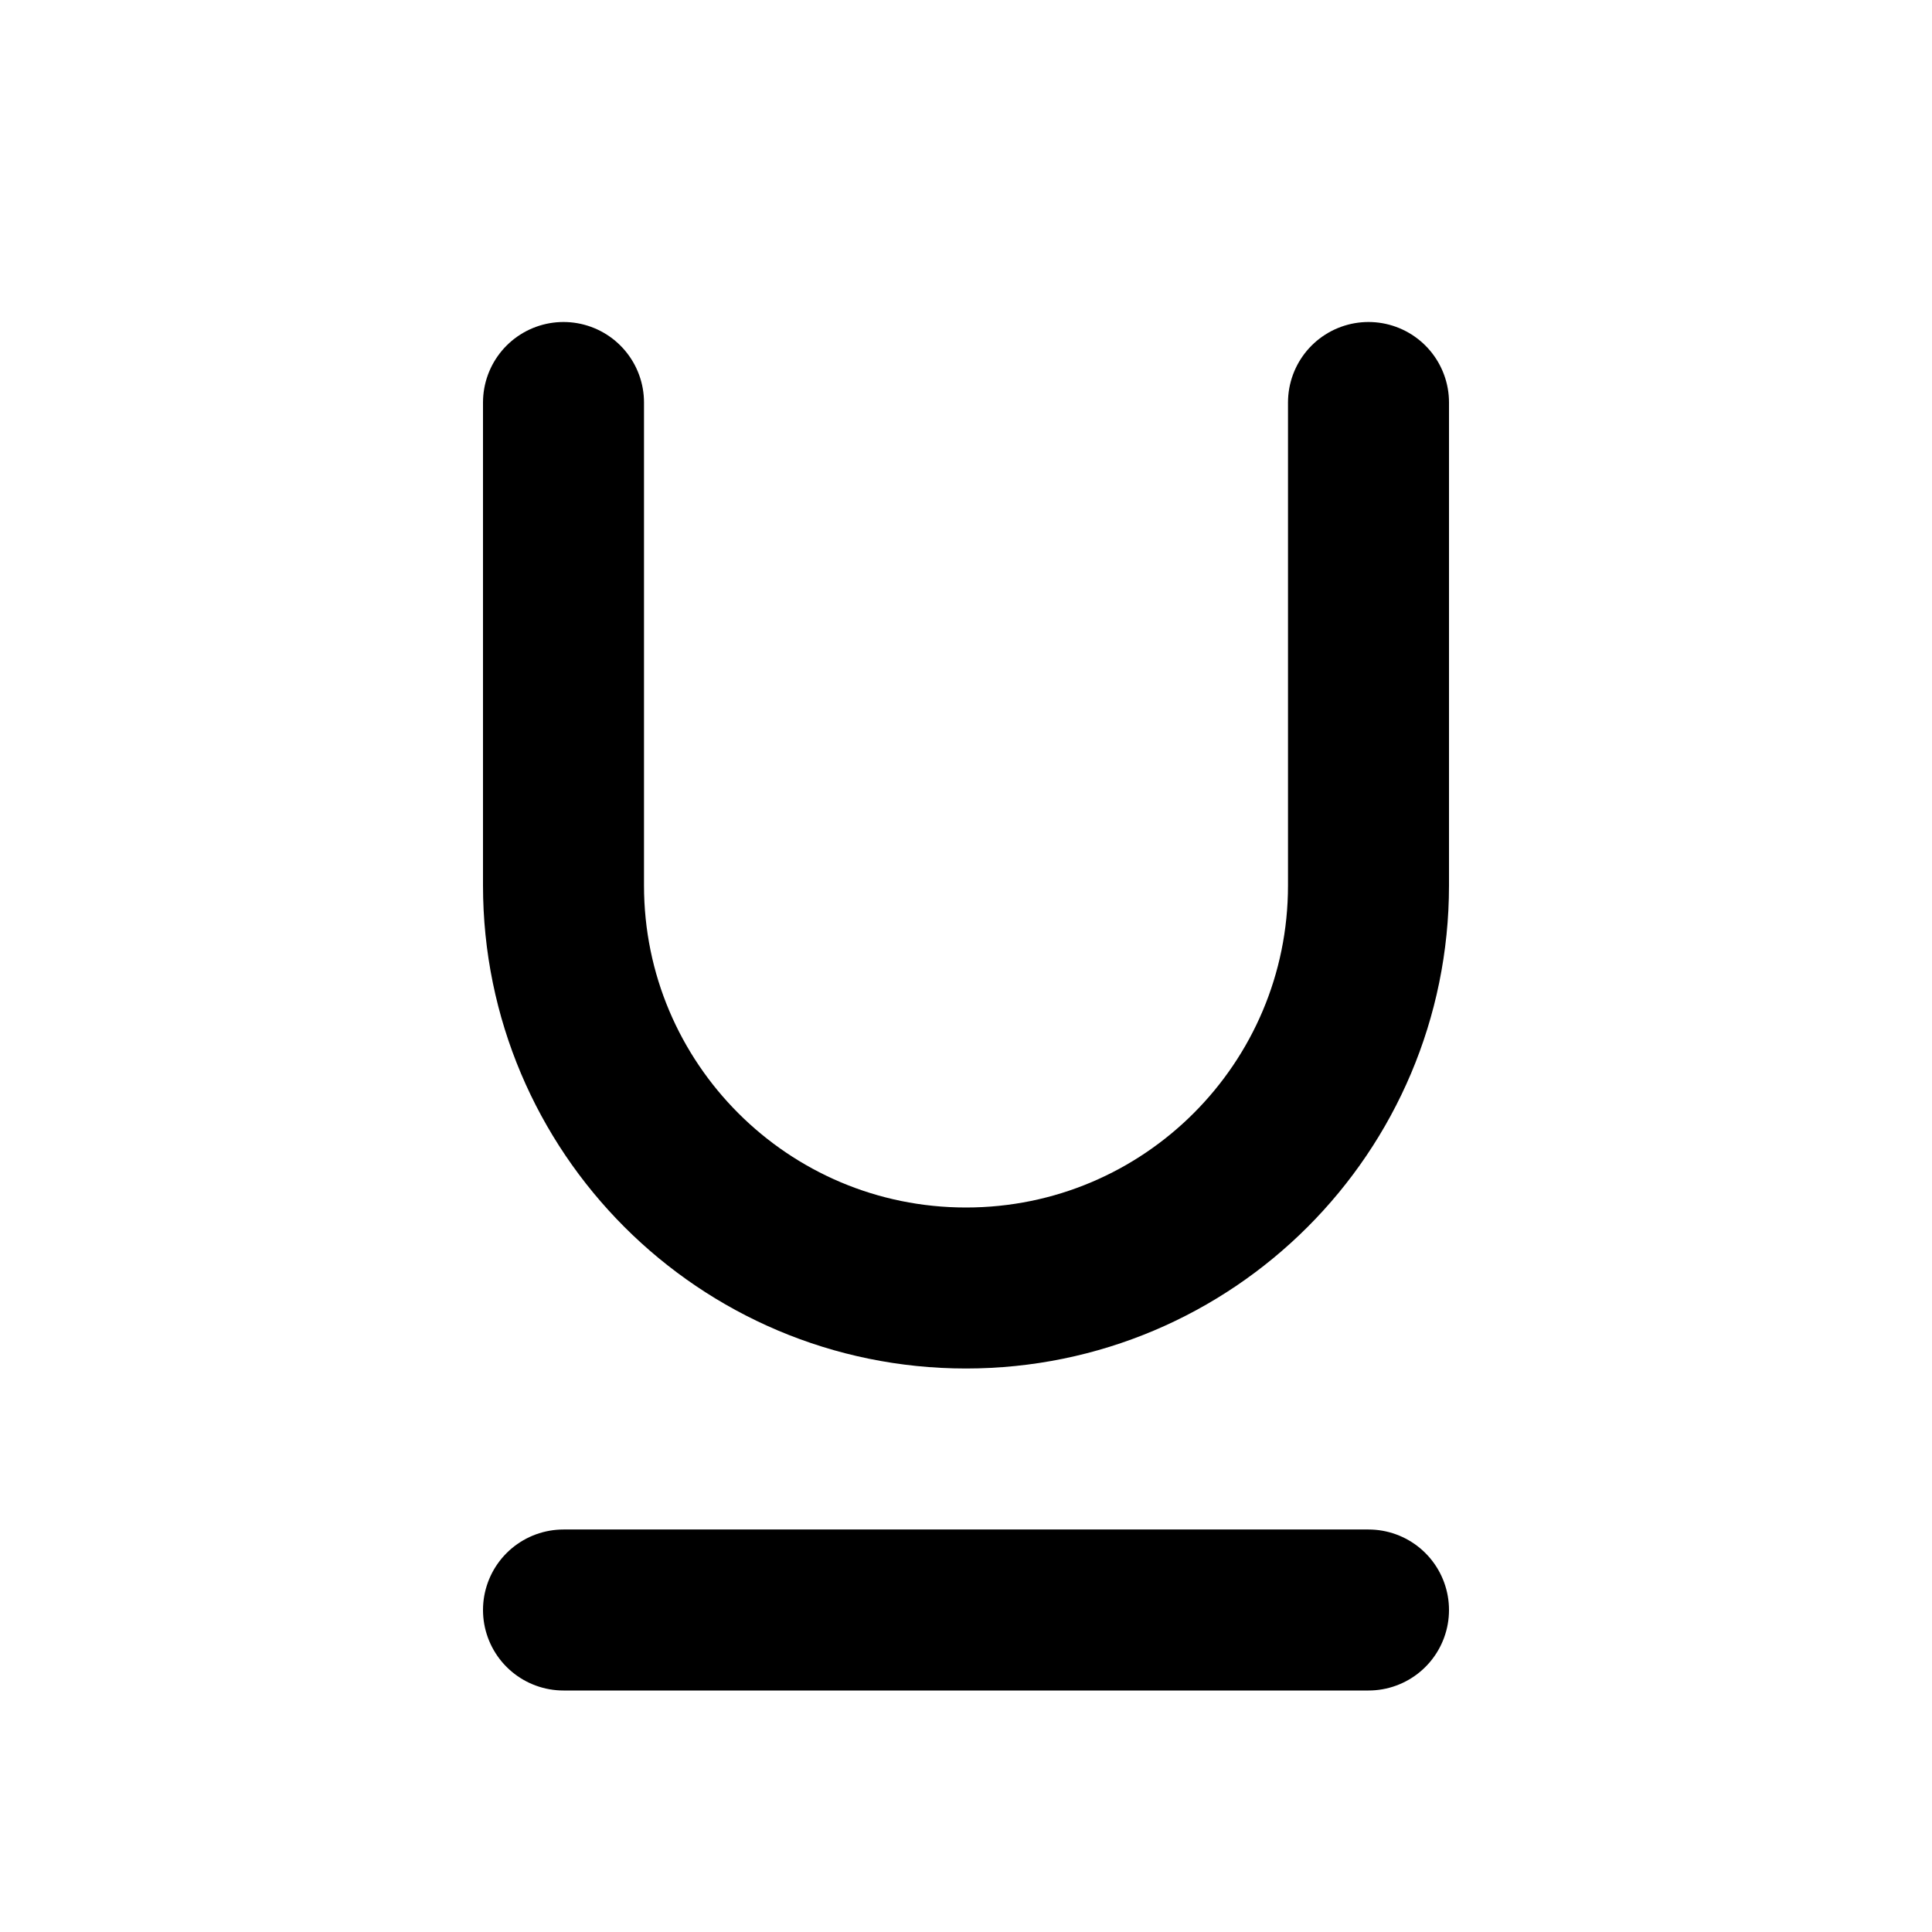
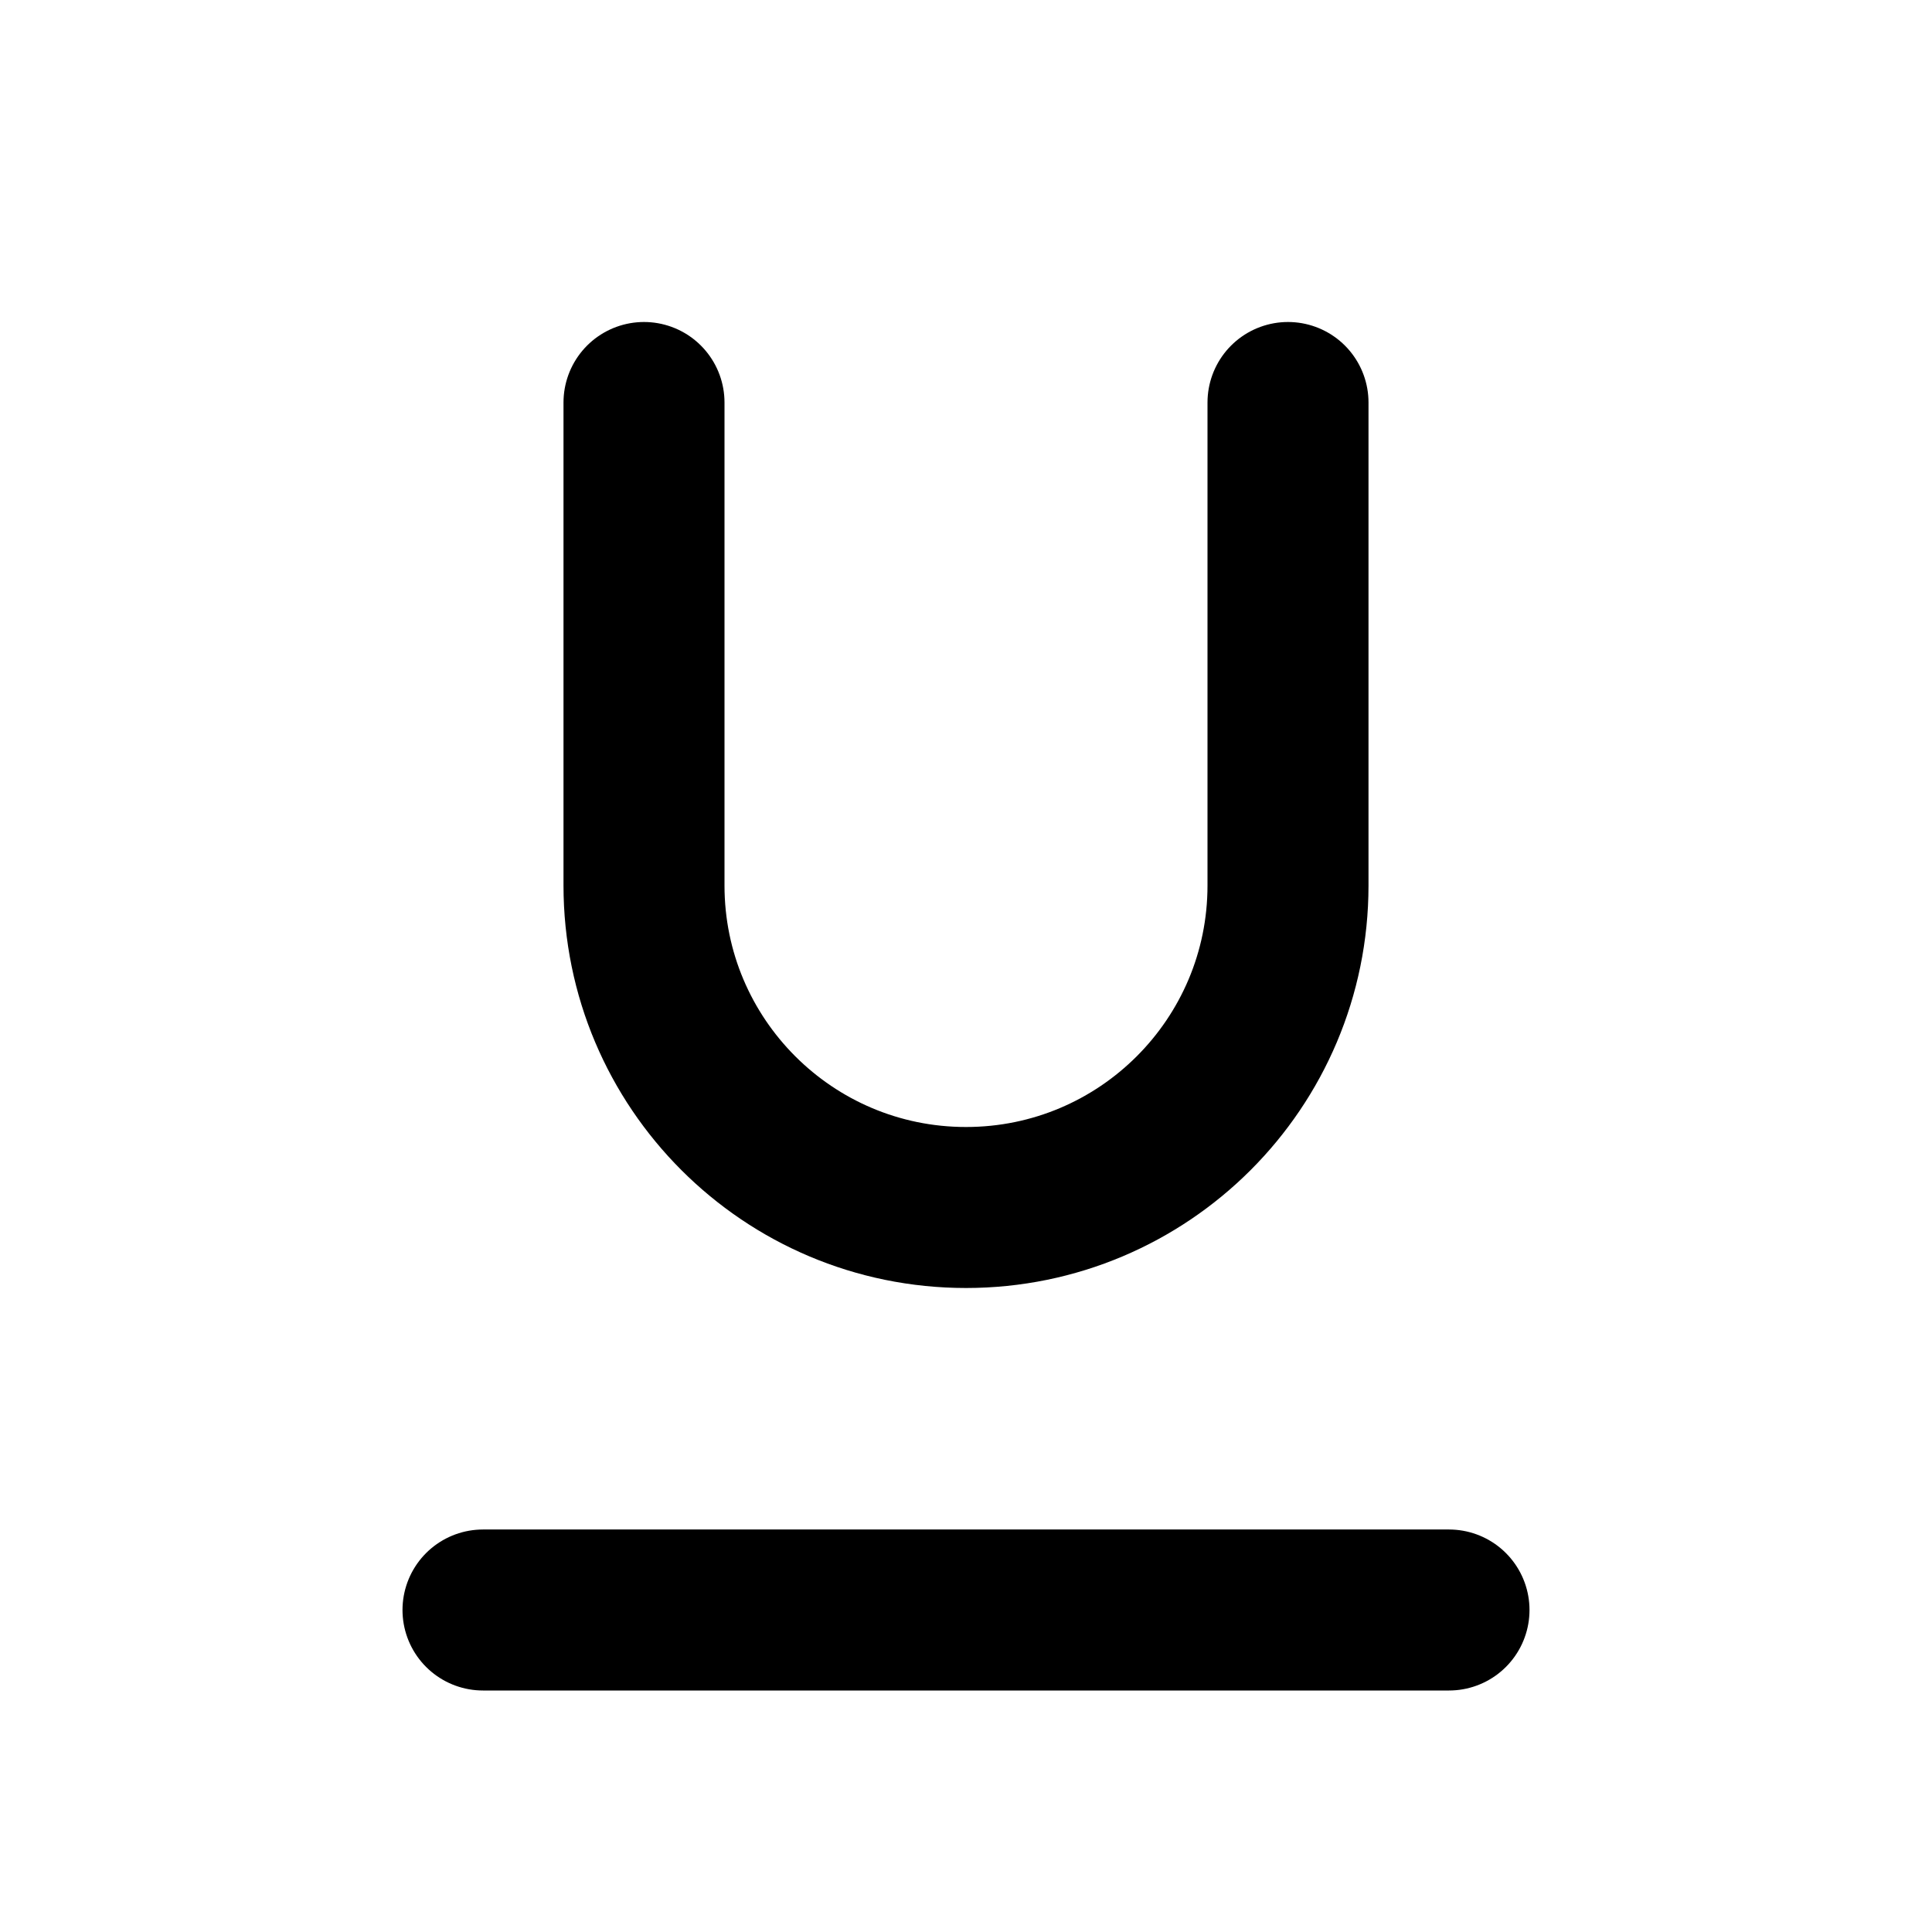
<svg xmlns="http://www.w3.org/2000/svg" class="icon icon-tabler icon-tabler-underline" width="24" height="24" viewBox="0 0 24 24" stroke-width="2" stroke="currentColor" fill="none" stroke-linecap="round" stroke-linejoin="round">
  <path stroke="none" d="M0 0h24v24H0z" />
-   <line x1="7" y1="20" x2="17" y2="20" />
-   <path d="M7 5v6a5 5 0 0 0 10 0v-6" />
+   <line x1="6" y1="20" x2="18" y2="20" />
+   <path d="M8 5v6a4 4 0 0 0 8 0v-6" />
</svg>
